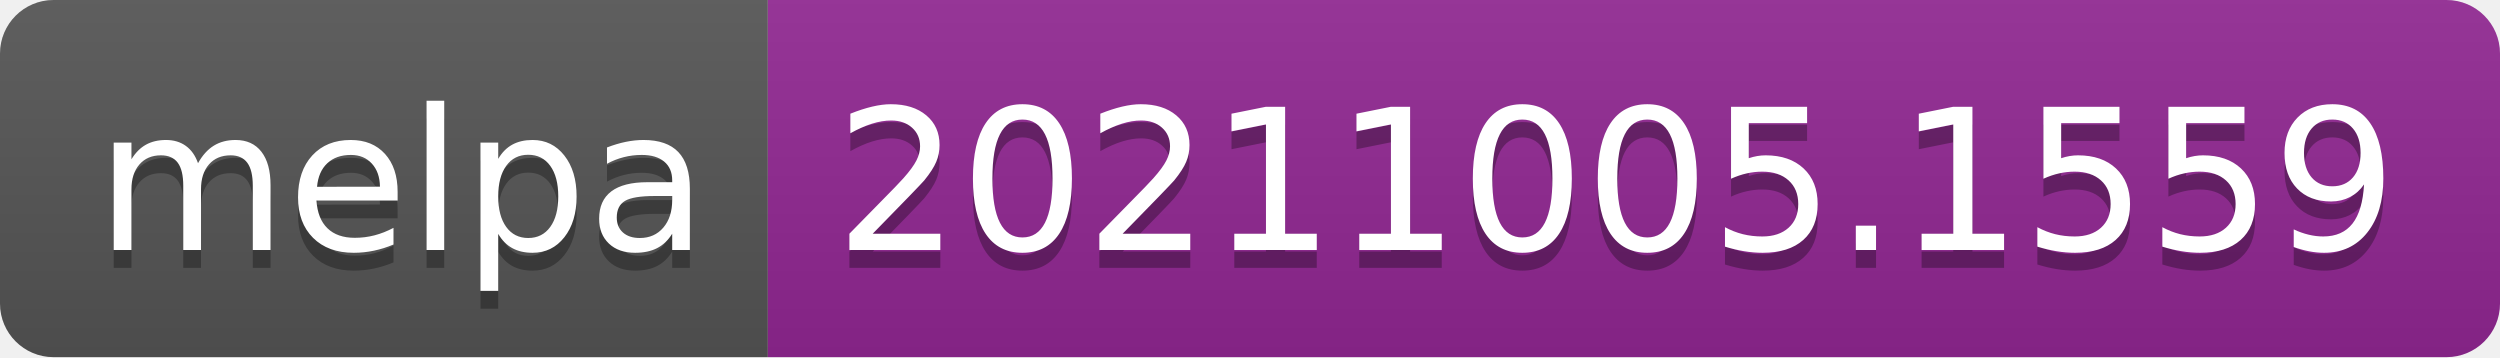
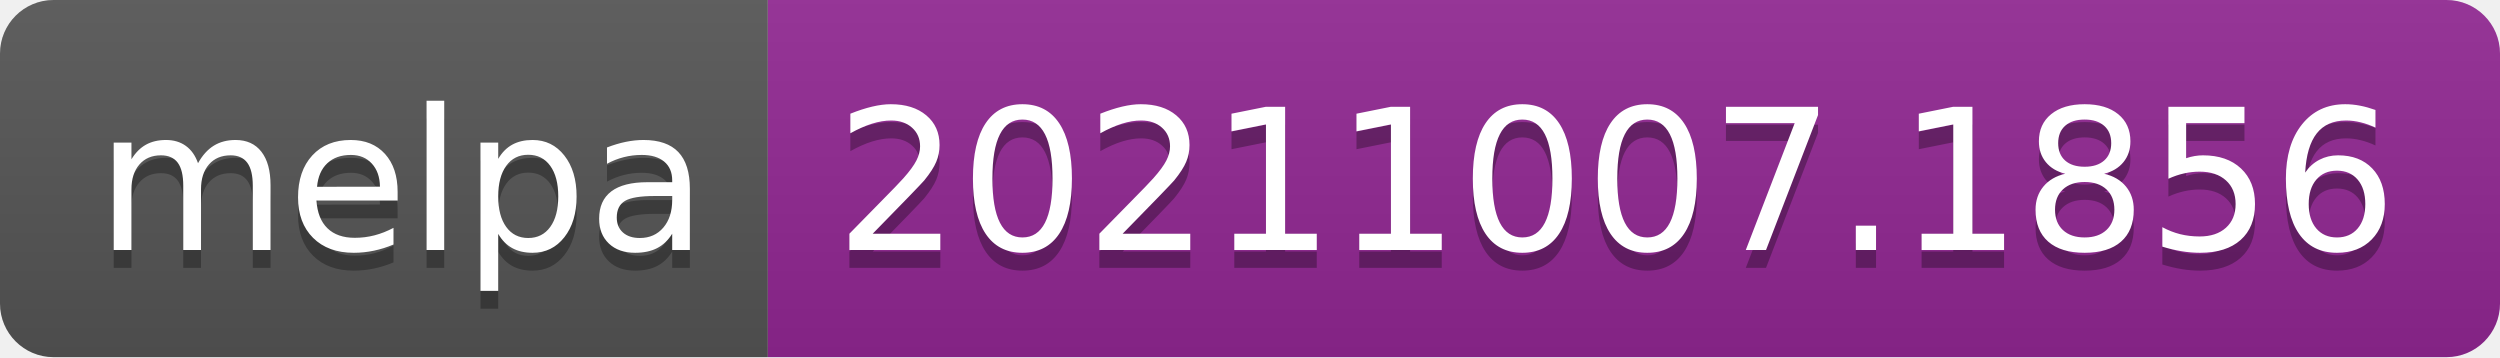
- <svg xmlns="http://www.w3.org/2000/svg" width="140" height="20" role="img" aria-label="melpa: 20211005.1559">
+ <svg xmlns="http://www.w3.org/2000/svg" width="140" height="20" role="img" aria-label="melpa: 20211007.1856">
  <linearGradient id="s" x2="0" y2="100%">
    <stop offset="0" stop-color="#bbb" stop-opacity=".1" />
    <stop offset="1" stop-opacity=".1" />
  </linearGradient>
  <clipPath id="r">
    <rect width="140" height="20" rx="3" fill="#fff" />
  </clipPath>
  <g clip-path="url(#r)">
    <rect width="43" height="20" fill="#555" />
    <rect x="43" width="97" height="20" fill="#922793" />
    <rect width="140" height="20" fill="url(#s)" />
  </g>
  <g fill="#fff" text-anchor="middle" font-family="Verdana,Geneva,DejaVu Sans,sans-serif" text-rendering="geometricPrecision" font-size="110">
    <text aria-hidden="true" x="225" y="150" fill="#010101" fill-opacity=".3" transform="scale(.1)" textLength="330">melpa</text>
    <text x="225" y="140" transform="scale(.1)" fill="#fff" textLength="330">melpa</text>
-     <text aria-hidden="true" x="905" y="150" fill="#010101" fill-opacity=".3" transform="scale(.1)" textLength="870">20211005.1559</text>
-     <text x="905" y="140" transform="scale(.1)" fill="#fff" textLength="870">20211005.1559</text>
+     <text aria-hidden="true" x="905" y="150" fill="#010101" fill-opacity=".3" transform="scale(.1)" textLength="870">20211007.1856</text>
+     <text x="905" y="140" transform="scale(.1)" fill="#fff" textLength="870">20211007.1856</text>
  </g>
</svg>
